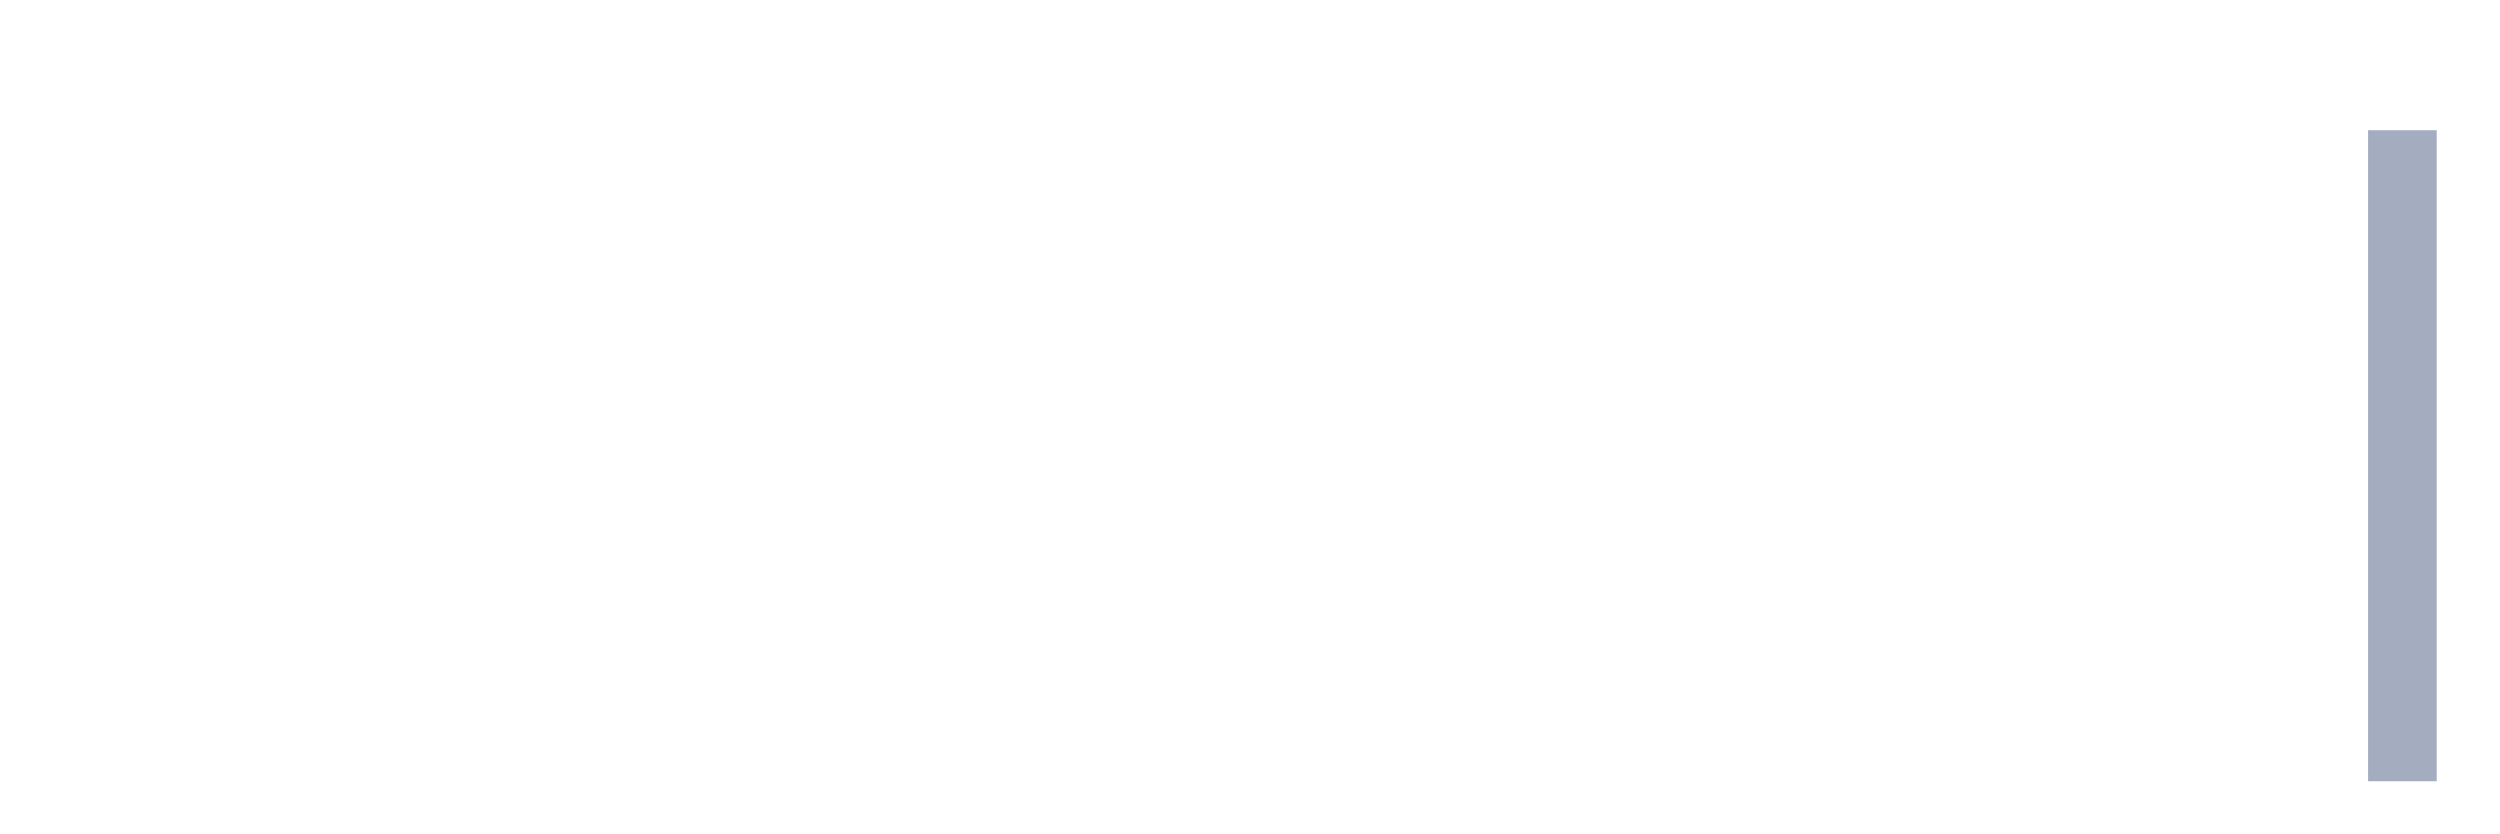
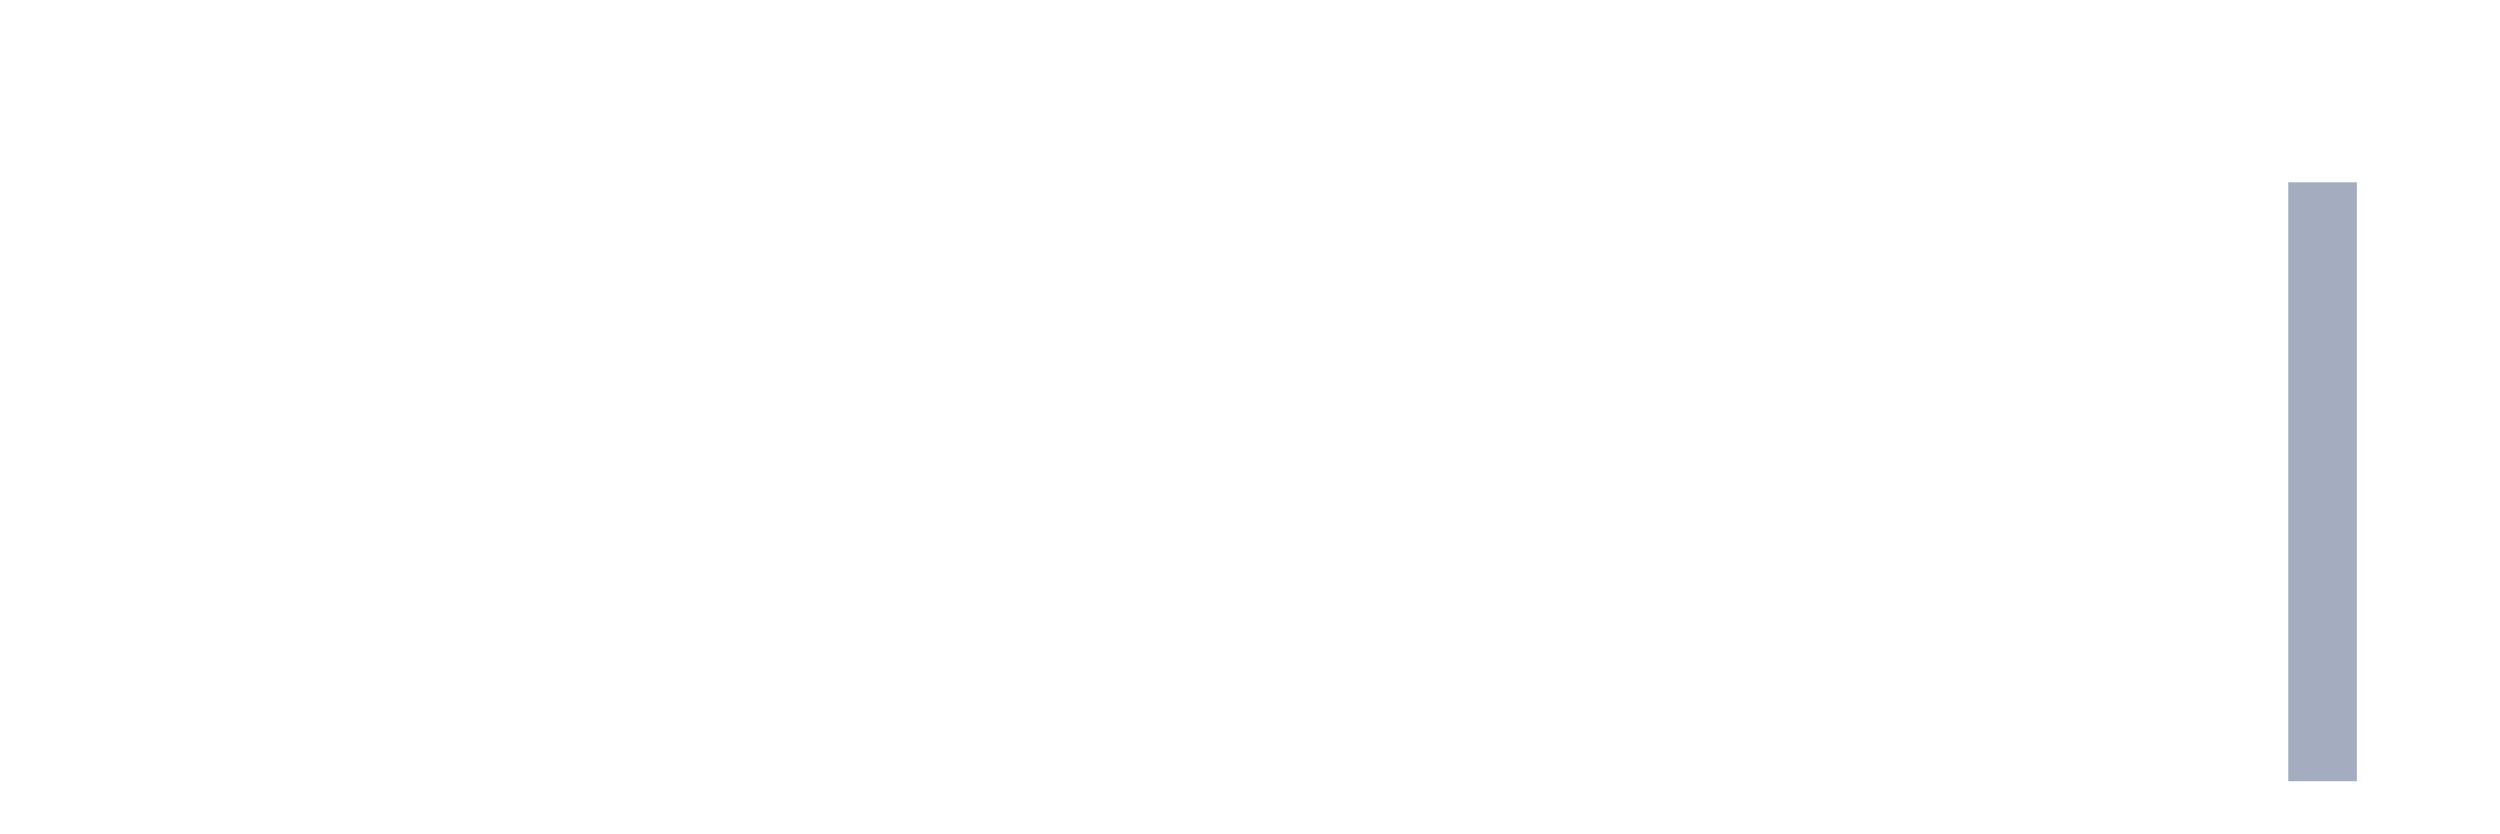
<svg xmlns="http://www.w3.org/2000/svg" viewBox="0 0 480 160">
  <g transform="translate(10,10)">
    <rect class="bar" x="0.153" width="13.175" y="140" height="0" fill="rgb(164,173,192)" />
    <rect class="bar" x="15.482" width="13.175" y="140" height="0" fill="rgb(164,173,192)" />
    <rect class="bar" x="30.81" width="13.175" y="140" height="0" fill="rgb(164,173,192)" />
    <rect class="bar" x="46.138" width="13.175" y="140" height="0" fill="rgb(164,173,192)" />
    <rect class="bar" x="61.466" width="13.175" y="140" height="0" fill="rgb(164,173,192)" />
    <rect class="bar" x="76.794" width="13.175" y="140" height="0" fill="rgb(164,173,192)" />
    <rect class="bar" x="92.123" width="13.175" y="140" height="0" fill="rgb(164,173,192)" />
    <rect class="bar" x="107.451" width="13.175" y="140" height="0" fill="rgb(164,173,192)" />
    <rect class="bar" x="122.779" width="13.175" y="140" height="0" fill="rgb(164,173,192)" />
    <rect class="bar" x="138.107" width="13.175" y="140" height="0" fill="rgb(164,173,192)" />
    <rect class="bar" x="153.436" width="13.175" y="140" height="0" fill="rgb(164,173,192)" />
    <rect class="bar" x="168.764" width="13.175" y="140" height="0" fill="rgb(164,173,192)" />
    <rect class="bar" x="184.092" width="13.175" y="140" height="0" fill="rgb(164,173,192)" />
    <rect class="bar" x="199.42" width="13.175" y="140" height="0" fill="rgb(164,173,192)" />
    <rect class="bar" x="214.748" width="13.175" y="140" height="0" fill="rgb(164,173,192)" />
    <rect class="bar" x="230.077" width="13.175" y="140" height="0" fill="rgb(164,173,192)" />
    <rect class="bar" x="245.405" width="13.175" y="140" height="0" fill="rgb(164,173,192)" />
    <rect class="bar" x="260.733" width="13.175" y="140" height="0" fill="rgb(164,173,192)" />
    <rect class="bar" x="276.061" width="13.175" y="140" height="0" fill="rgb(164,173,192)" />
    <rect class="bar" x="291.39" width="13.175" y="140" height="0" fill="rgb(164,173,192)" />
    <rect class="bar" x="306.718" width="13.175" y="140" height="0" fill="rgb(164,173,192)" />
    <rect class="bar" x="322.046" width="13.175" y="140" height="0" fill="rgb(164,173,192)" />
    <rect class="bar" x="337.374" width="13.175" y="140" height="0" fill="rgb(164,173,192)" />
    <rect class="bar" x="352.702" width="13.175" y="140" height="0" fill="rgb(164,173,192)" />
    <rect class="bar" x="368.031" width="13.175" y="140" height="0" fill="rgb(164,173,192)" />
    <rect class="bar" x="383.359" width="13.175" y="140" height="0" fill="rgb(164,173,192)" />
    <rect class="bar" x="398.687" width="13.175" y="140" height="0" fill="rgb(164,173,192)" />
    <rect class="bar" x="414.015" width="13.175" y="140" height="0" fill="rgb(164,173,192)" />
-     <rect class="bar" x="429.344" width="13.175" y="140" height="0" fill="rgb(164,173,192)" />
-     <rect class="bar" x="444.672" width="13.175" y="15" height="125" fill="rgb(164,173,192)" />
+     <rect class="bar" x="429.344" width="13.175" y="25" height="115" fill="rgb(164,173,192)" />
+     <rect class="bar" x="444.672" width="13.175" y="140" height="0" fill="rgb(164,173,192)" />
  </g>
</svg>
